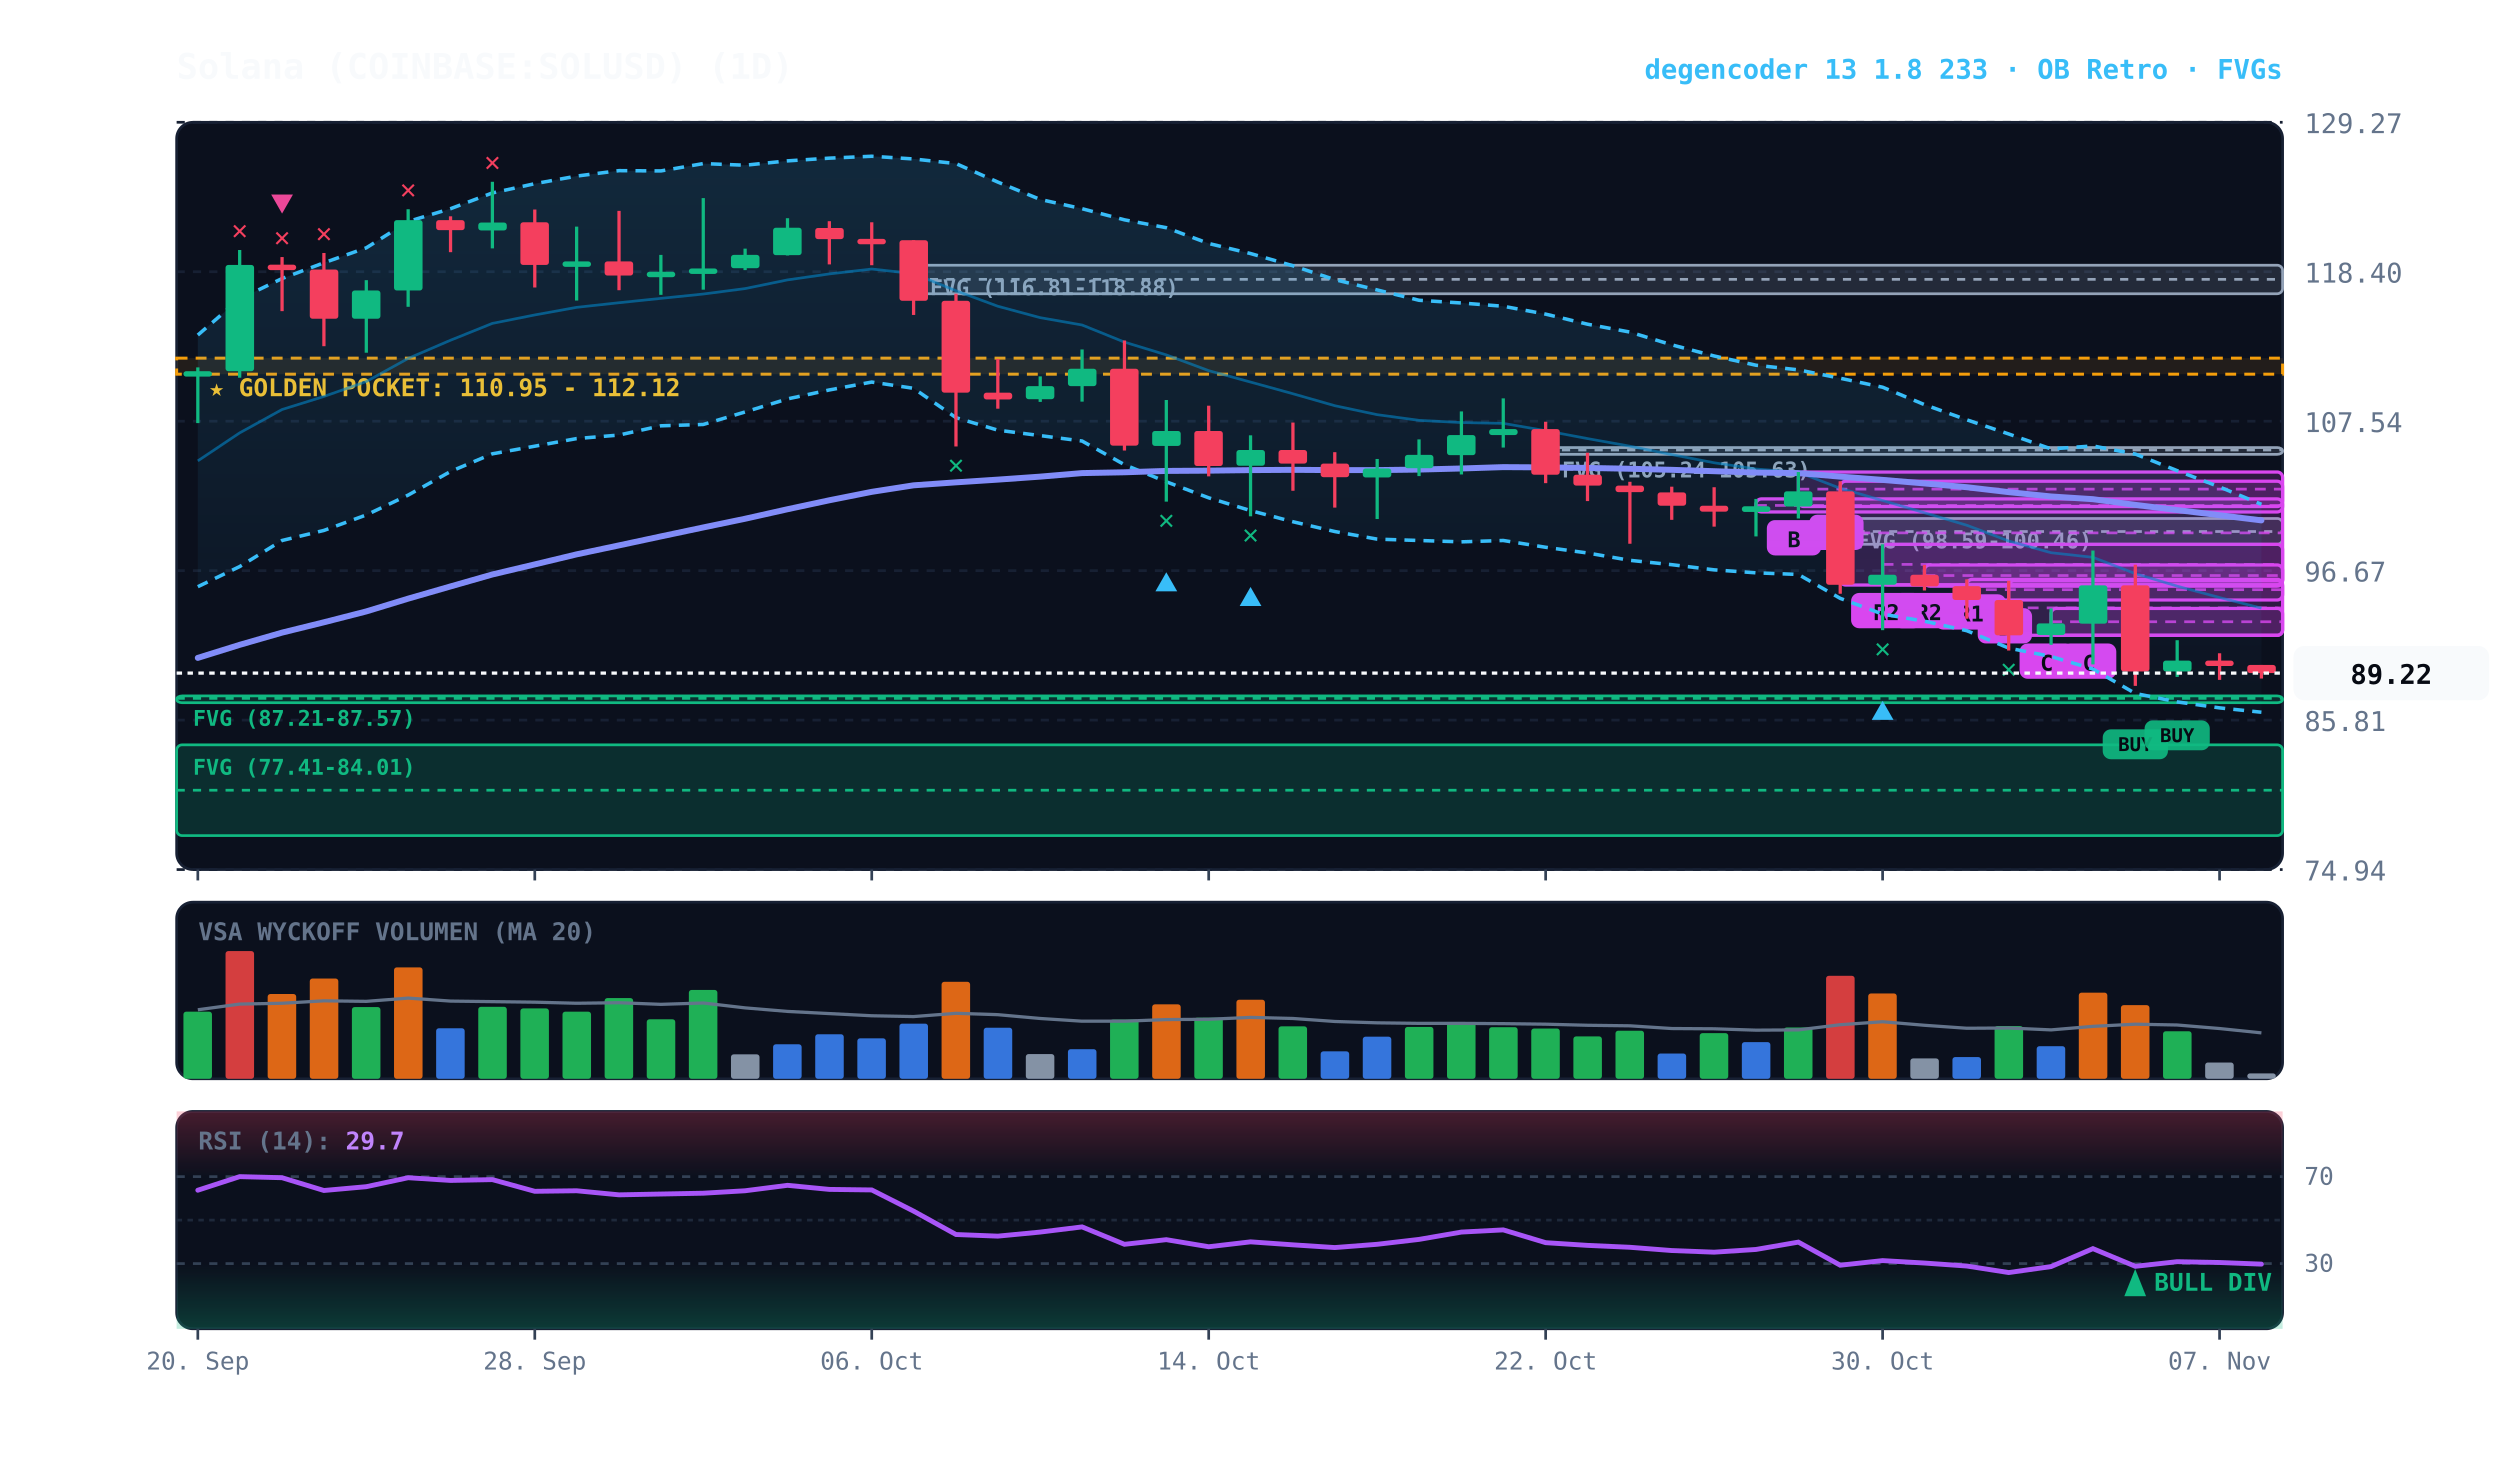
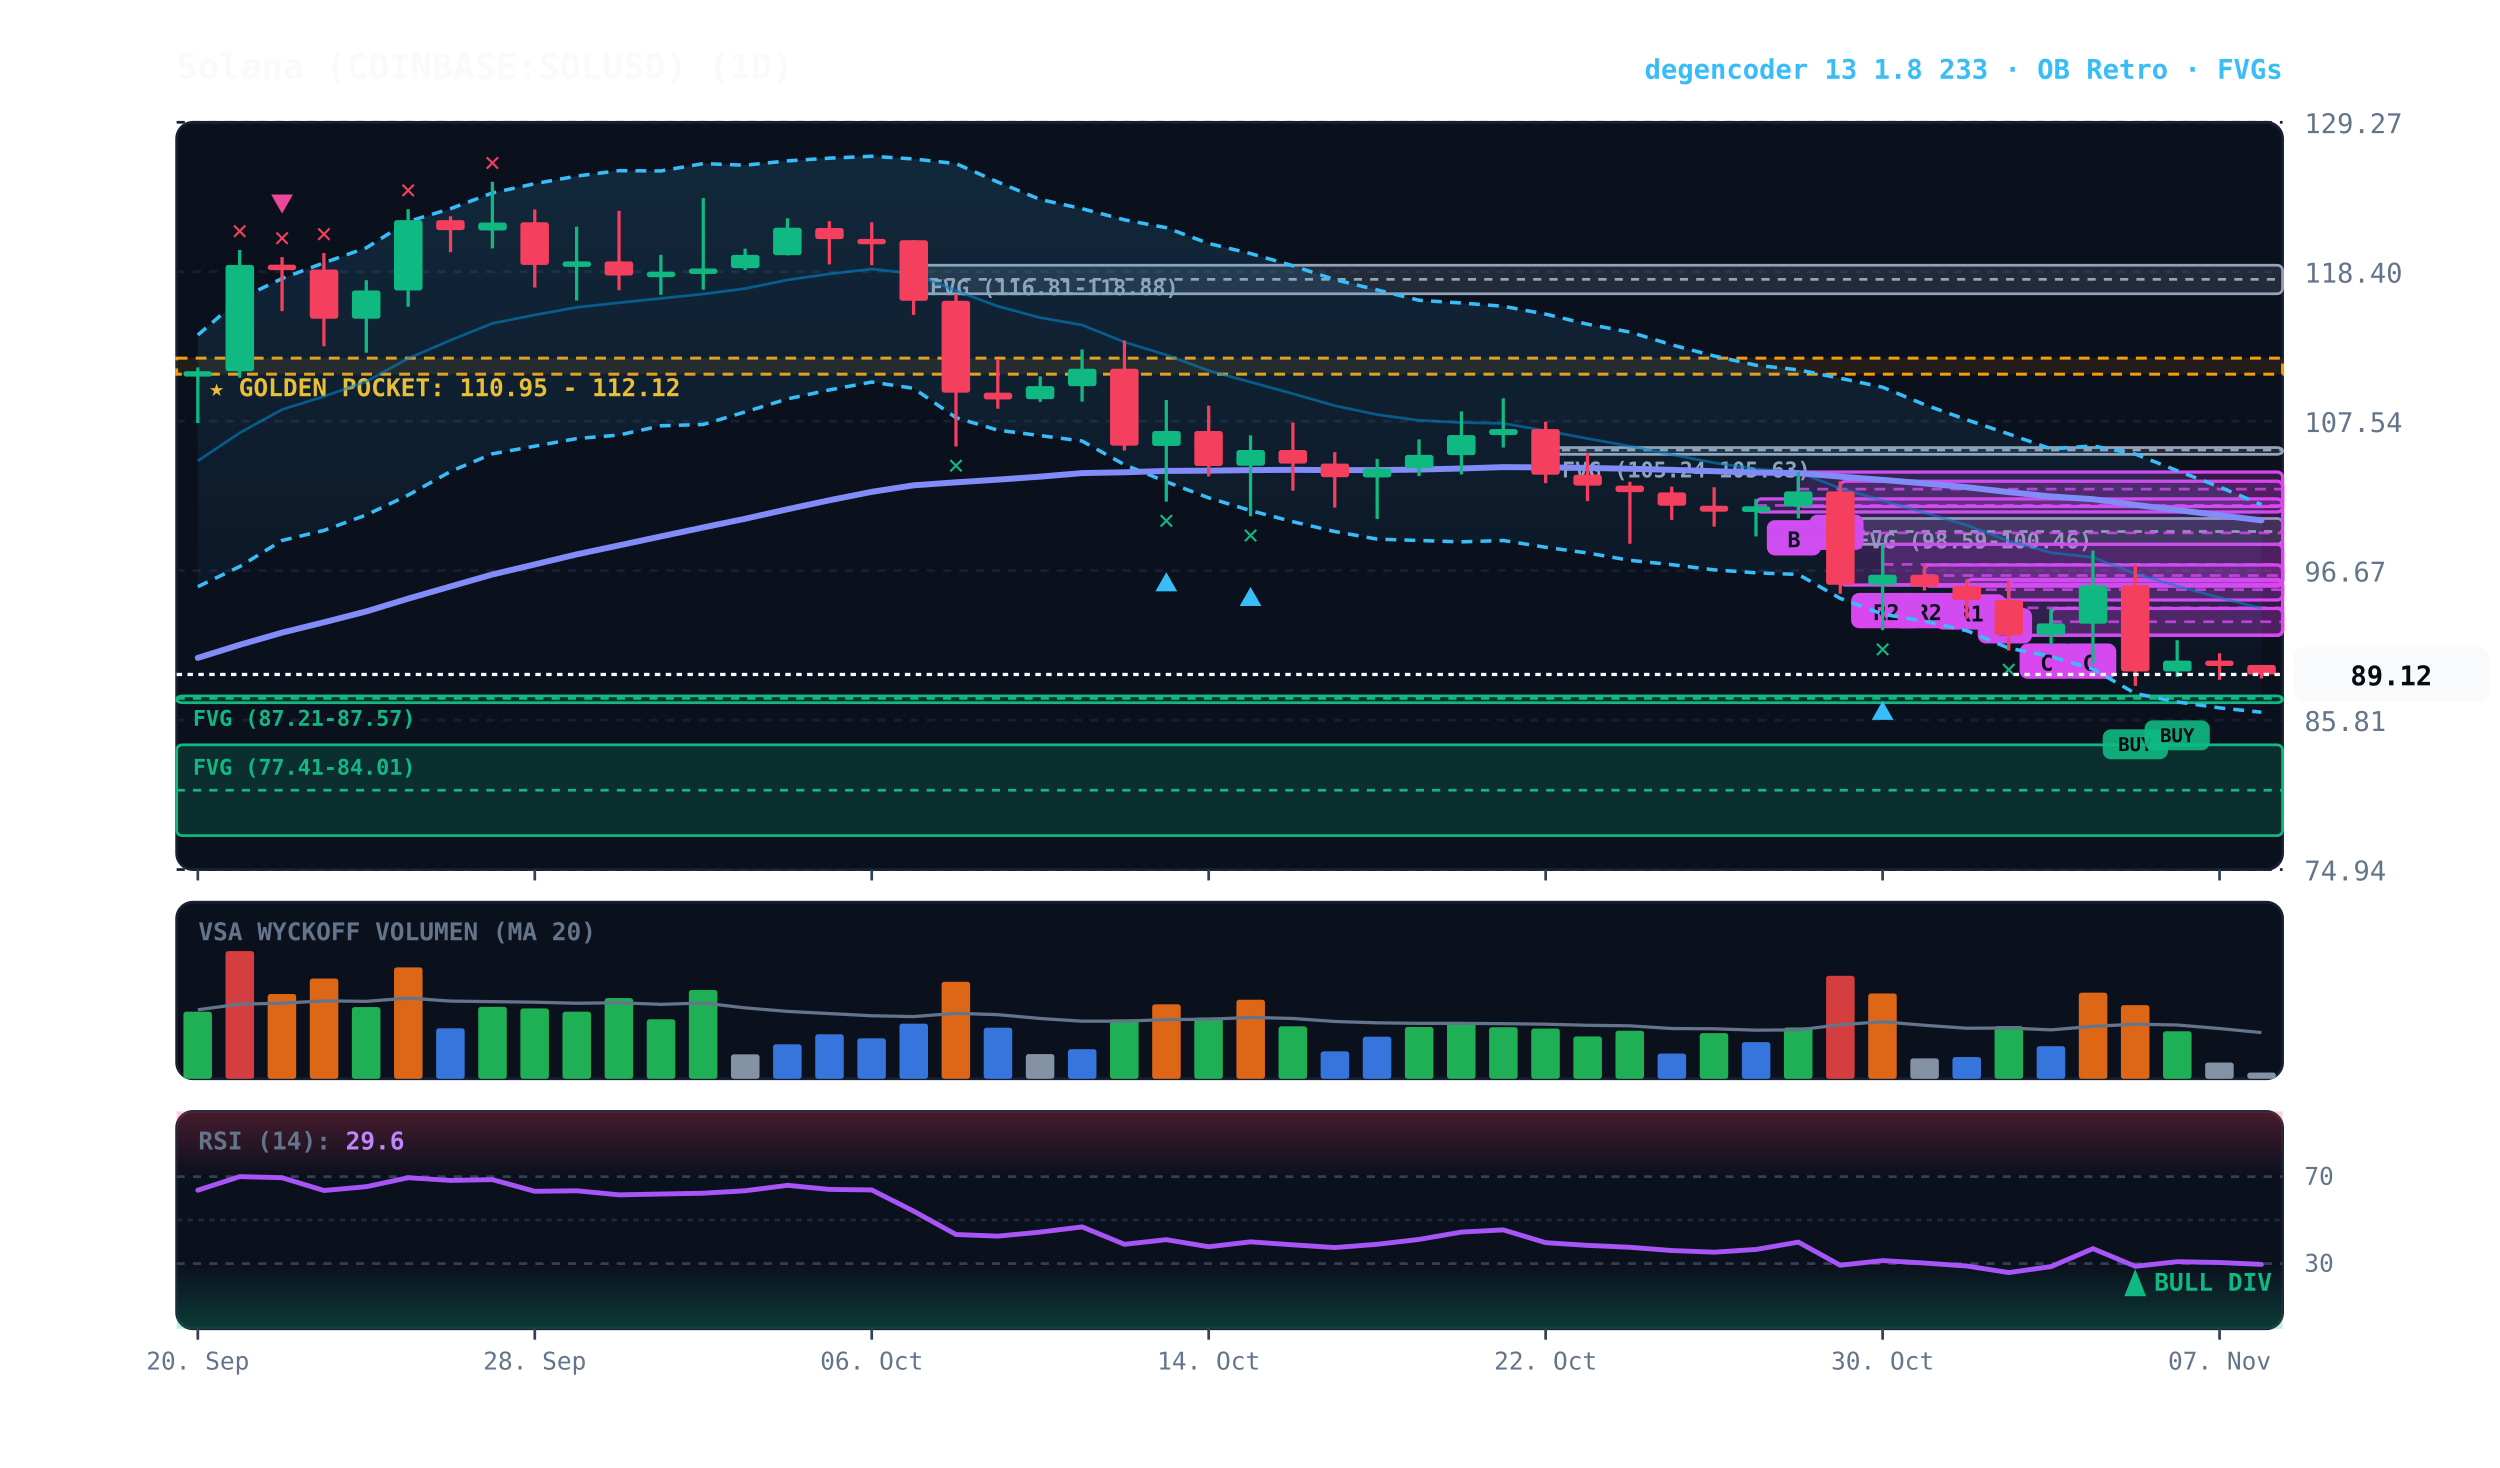
<svg xmlns="http://www.w3.org/2000/svg" viewBox="0 0 920 540" width="100%" height="100%" style="background:#070a13; font-family:'JetBrains Mono', monospace;">
  <defs>
    <linearGradient id="cloud-grad" x1="0%" y1="0%" x2="0%" y2="100%">
      <stop offset="0%" stop-color="#38bdf8" stop-opacity="0.14" />
      <stop offset="100%" stop-color="#38bdf8" stop-opacity="0.02" />
    </linearGradient>
    <linearGradient id="rsi-overbought" x1="0%" y1="0%" x2="0%" y2="100%">
      <stop offset="0%" stop-color="#f43f5e" stop-opacity="0.25" />
      <stop offset="100%" stop-color="#f43f5e" stop-opacity="0.0" />
    </linearGradient>
    <linearGradient id="rsi-oversold" x1="0%" y1="0%" x2="0%" y2="100%">
      <stop offset="0%" stop-color="#10b981" stop-opacity="0.0" />
      <stop offset="100%" stop-color="#10b981" stop-opacity="0.25" />
    </linearGradient>
  </defs>
  <rect x="65" y="45" width="775" height="275" fill="#0b101d" rx="6" stroke="#172033" stroke-width="1" />
  <rect x="65" y="332" width="775" height="65" fill="#0b101d" rx="6" stroke="#172033" stroke-width="1" />
  <rect x="65" y="409" width="775" height="80" fill="#0b101d" rx="6" stroke="#172033" stroke-width="1" />
  <line x1="65" y1="320.0" x2="840" y2="320.0" stroke="#172033" stroke-dasharray="3,3" stroke-width="1" />
  <text x="848" y="324.0" fill="#64748b" font-size="10" text-anchor="start">74.94</text>
  <line x1="65" y1="265.0" x2="840" y2="265.0" stroke="#172033" stroke-dasharray="3,3" stroke-width="1" />
  <text x="848" y="269.0" fill="#64748b" font-size="10" text-anchor="start">85.81</text>
  <line x1="65" y1="210.0" x2="840" y2="210.0" stroke="#172033" stroke-dasharray="3,3" stroke-width="1" />
  <text x="848" y="214.0" fill="#64748b" font-size="10" text-anchor="start">96.67</text>
  <line x1="65" y1="155.0" x2="840" y2="155.0" stroke="#172033" stroke-dasharray="3,3" stroke-width="1" />
  <text x="848" y="159.0" fill="#64748b" font-size="10" text-anchor="start">107.54</text>
  <line x1="65" y1="100.0" x2="840" y2="100.0" stroke="#172033" stroke-dasharray="3,3" stroke-width="1" />
  <text x="848" y="104.0" fill="#64748b" font-size="10" text-anchor="start">118.40</text>
  <line x1="65" y1="45.0" x2="840" y2="45.0" stroke="#172033" stroke-dasharray="3,3" stroke-width="1" />
  <text x="848" y="49.0" fill="#64748b" font-size="10" text-anchor="start">129.27</text>
  <rect x="65" y="131.8" width="775" height="5.9" fill="rgba(245, 158, 11, 0.10)" stroke="#f59e0b" stroke-dasharray="4,3" stroke-width="1.1" />
  <text x="77" y="145.8" fill="#fbbf24" font-size="9" font-weight="bold">★ GOLDEN POCKET: 110.95 - 112.12</text>
  <rect x="677.2" y="190.8" width="162.8" height="9.5" fill="rgba(148, 163, 184, 0.18)" stroke="#94a3b8" stroke-width="1" rx="2" />
  <line x1="677.2" y1="195.6" x2="840" y2="195.6" stroke="#94a3b8" stroke-dasharray="3,3" stroke-width="1" />
  <text x="683.2" y="201.8" fill="#94a3b8" font-size="8" font-weight="bold">FVG (98.59-100.46)</text>
  <rect x="568.8" y="164.7" width="271.2" height="2.5" fill="rgba(148, 163, 184, 0.18)" stroke="#94a3b8" stroke-width="1" rx="2" />
  <line x1="568.8" y1="165.6" x2="840" y2="165.6" stroke="#94a3b8" stroke-dasharray="3,3" stroke-width="1" />
  <text x="574.8" y="175.7" fill="#94a3b8" font-size="8" font-weight="bold">FVG (105.24-105.63)</text>
  <rect x="336.2" y="97.6" width="503.8" height="10.5" fill="rgba(148, 163, 184, 0.18)" stroke="#94a3b8" stroke-width="1" rx="2" />
  <line x1="336.2" y1="102.8" x2="840" y2="102.8" stroke="#94a3b8" stroke-dasharray="3,3" stroke-width="1" />
  <text x="342.2" y="108.6" fill="#94a3b8" font-size="8" font-weight="bold">FVG (116.81-118.88)</text>
  <rect x="65.0" y="256.1" width="775.0" height="2.5" fill="rgba(16, 185, 129, 0.18)" stroke="#10b981" stroke-width="1" rx="2" />
  <line x1="65.0" y1="257.0" x2="840" y2="257.0" stroke="#10b981" stroke-dasharray="3,3" stroke-width="1" />
  <text x="71.0" y="267.1" fill="#10b981" font-size="8" font-weight="bold">FVG (87.21-87.57)</text>
  <rect x="65.0" y="274.1" width="775.0" height="33.4" fill="rgba(16, 185, 129, 0.18)" stroke="#10b981" stroke-width="1" rx="2" />
  <line x1="65.0" y1="290.8" x2="840" y2="290.8" stroke="#10b981" stroke-dasharray="3,3" stroke-width="1" />
  <text x="71.0" y="285.1" fill="#10b981" font-size="8" font-weight="bold">FVG (77.41-84.01)</text>
  <rect x="754.8" y="223.9" width="85.2" height="9.9" fill="rgba(217, 70, 239, 0.18)" stroke="#d946ef" stroke-width="1.2" rx="2" />
  <line x1="754.8" y1="228.8" x2="840" y2="228.8" stroke="#d946ef" stroke-dasharray="4,3" stroke-width="1.0" opacity="0.8" />
  <rect x="758.8" y="236.8" width="20" height="13" fill="#d946ef" rx="3" />
  <text x="768.8" y="246.8" fill="#070a13" font-size="8" font-weight="bold" text-anchor="middle">C</text>
  <rect x="739.2" y="213.7" width="100.8" height="20.1" fill="rgba(217, 70, 239, 0.18)" stroke="#d946ef" stroke-width="1.2" rx="2" />
  <line x1="739.2" y1="223.7" x2="840" y2="223.7" stroke="#d946ef" stroke-dasharray="4,3" stroke-width="1.0" opacity="0.8" />
  <rect x="743.2" y="236.8" width="20" height="13" fill="#d946ef" rx="3" />
  <text x="753.2" y="246.8" fill="#070a13" font-size="8" font-weight="bold" text-anchor="middle">C</text>
  <rect x="723.8" y="213.2" width="116.2" height="7.6" fill="rgba(217, 70, 239, 0.18)" stroke="#d946ef" stroke-width="1.2" rx="2" />
  <line x1="723.8" y1="217.0" x2="840" y2="217.0" stroke="#d946ef" stroke-dasharray="4,3" stroke-width="1.0" opacity="0.8" />
  <rect x="727.8" y="223.8" width="20" height="13" fill="#d946ef" rx="3" />
  <text x="737.8" y="233.8" fill="#070a13" font-size="8" font-weight="bold" text-anchor="middle">B</text>
  <rect x="708.2" y="207.9" width="131.8" height="7.8" fill="rgba(217, 70, 239, 0.18)" stroke="#d946ef" stroke-width="1.2" rx="2" />
  <line x1="708.2" y1="211.8" x2="840" y2="211.8" stroke="#d946ef" stroke-dasharray="4,3" stroke-width="1.0" opacity="0.8" />
  <rect x="712.2" y="218.7" width="26" height="13" fill="#d946ef" rx="3" />
  <text x="725.2" y="228.7" fill="#070a13" font-size="8" font-weight="bold" text-anchor="middle">R1</text>
  <rect x="692.8" y="200.3" width="147.2" height="14.9" fill="rgba(217, 70, 239, 0.18)" stroke="#d946ef" stroke-width="1.2" rx="2" />
  <line x1="692.8" y1="207.7" x2="840" y2="207.7" stroke="#d946ef" stroke-dasharray="4,3" stroke-width="1.0" opacity="0.8" />
  <rect x="696.8" y="218.2" width="26" height="13" fill="#d946ef" rx="3" />
  <text x="709.8" y="228.2" fill="#070a13" font-size="8" font-weight="bold" text-anchor="middle">R2</text>
  <rect x="677.2" y="177.1" width="162.8" height="38.2" fill="rgba(217, 70, 239, 0.18)" stroke="#d946ef" stroke-width="1.2" rx="2" />
  <line x1="677.2" y1="196.1" x2="840" y2="196.1" stroke="#d946ef" stroke-dasharray="4,3" stroke-width="1.0" opacity="0.8" />
  <rect x="681.2" y="218.2" width="26" height="13" fill="#d946ef" rx="3" />
  <text x="694.2" y="228.2" fill="#070a13" font-size="8" font-weight="bold" text-anchor="middle">R2</text>
  <rect x="661.8" y="173.7" width="178.2" height="12.7" fill="rgba(217, 70, 239, 0.18)" stroke="#d946ef" stroke-width="1.2" rx="2" />
  <line x1="661.8" y1="180.0" x2="840" y2="180.0" stroke="#d946ef" stroke-dasharray="4,3" stroke-width="1.0" opacity="0.8" />
  <rect x="665.8" y="189.4" width="20" height="13" fill="#d946ef" rx="3" />
  <text x="675.8" y="199.4" fill="#070a13" font-size="8" font-weight="bold" text-anchor="middle">A</text>
  <rect x="646.2" y="183.6" width="193.8" height="4.8" fill="rgba(217, 70, 239, 0.18)" stroke="#d946ef" stroke-width="1.2" rx="2" />
  <line x1="646.2" y1="186.0" x2="840" y2="186.0" stroke="#d946ef" stroke-dasharray="4,3" stroke-width="1.0" opacity="0.8" />
  <rect x="650.2" y="191.4" width="20" height="13" fill="#d946ef" rx="3" />
  <text x="660.2" y="201.4" fill="#070a13" font-size="8" font-weight="bold" text-anchor="middle">B</text>
-   <polygon points="72.8,123.3 88.2,110.0 103.8,102.5 119.2,96.7 134.8,91.2 150.2,81.5 165.8,76.8 181.2,71.0 196.8,67.6 212.2,64.8 227.8,62.8 243.2,62.9 258.8,60.2 274.2,60.8 289.8,59.2 305.2,58.2 320.8,57.5 336.2,58.5 351.8,60.2 367.2,67.0 382.8,73.4 398.2,76.8 413.8,80.9 429.2,83.8 444.8,89.6 460.2,93.3 475.8,97.8 491.2,102.9 506.8,106.7 522.2,110.5 537.8,111.5 553.2,112.7 568.8,115.6 584.2,119.3 599.8,122.2 615.2,126.9 630.8,131.0 646.2,134.4 661.8,136.1 677.2,139.2 692.8,142.5 708.2,148.9 723.8,154.5 739.2,159.7 754.8,165.2 770.2,164.1 785.8,167.1 801.2,173.2 816.8,179.2 832.2,185.6 832.2,262.1 816.8,260.5 801.2,258.3 785.8,255.2 770.2,246.2 754.8,241.6 739.2,238.5 723.8,232.1 708.2,228.6 692.8,226.0 677.2,220.2 661.8,211.4 646.2,210.8 630.8,209.7 615.2,207.8 599.8,206.2 584.2,203.5 568.8,201.4 553.2,198.9 537.8,199.4 522.2,198.9 506.8,198.4 491.2,195.6 475.8,192.0 460.2,187.9 444.8,183.2 429.2,177.3 413.8,171.0 398.2,162.3 382.8,160.3 367.2,158.3 351.8,153.7 336.2,142.9 320.8,140.6 305.2,143.5 289.8,146.8 274.2,151.6 258.8,156.2 243.2,156.7 227.8,160.1 212.2,161.4 196.8,164.2 181.2,167.0 165.8,173.5 150.2,182.2 134.8,189.5 119.2,195.2 103.8,198.9 88.2,208.5 72.8,215.9" fill="url(#cloud-grad)" />
-   <polyline points="72.8,123.3 88.2,110.0 103.8,102.5 119.2,96.7 134.8,91.2 150.2,81.5 165.8,76.8 181.2,71.0 196.8,67.6 212.2,64.8 227.8,62.8 243.2,62.9 258.8,60.2 274.2,60.8 289.8,59.2 305.2,58.2 320.8,57.5 336.2,58.5 351.8,60.2 367.2,67.0 382.8,73.4 398.2,76.8 413.8,80.9 429.2,83.8 444.8,89.6 460.2,93.3 475.8,97.8 491.2,102.9 506.8,106.7 522.2,110.5 537.8,111.5 553.2,112.7 568.8,115.6 584.2,119.3 599.8,122.2 615.2,126.9 630.8,131.0 646.2,134.4 661.8,136.1 677.2,139.2 692.8,142.5 708.2,148.9 723.8,154.5 739.2,159.7 754.8,165.2 770.2,164.1 785.8,167.1 801.2,173.2 816.8,179.2 832.2,185.6" fill="none" stroke="#38bdf8" stroke-width="1.3" stroke-dasharray="4,3" />
+   <polygon points="72.8,123.3 88.2,110.0 103.8,102.5 119.2,96.7 134.8,91.2 150.2,81.5 165.8,76.8 181.2,71.0 196.8,67.6 212.2,64.8 227.8,62.8 243.2,62.9 258.8,60.2 274.2,60.8 289.8,59.2 305.2,58.2 320.8,57.5 336.2,58.5 351.8,60.2 367.2,67.0 382.8,73.4 398.2,76.8 413.8,80.9 429.2,83.8 444.8,89.6 460.2,93.3 475.8,97.8 491.2,102.9 506.8,106.7 522.2,110.5 537.8,111.5 553.2,112.7 568.8,115.6 584.2,119.3 599.8,122.2 615.2,126.9 630.8,131.0 646.2,134.4 661.8,136.1 677.2,139.2 692.8,142.5 708.2,148.9 723.8,154.5 739.2,159.7 754.8,165.2 770.2,164.1 785.8,167.1 801.2,173.2 816.8,179.2 832.2,185.7 832.2,262.1 816.8,260.5 801.2,258.3 785.8,255.2 770.2,246.2 754.8,241.6 739.2,238.5 723.8,232.1 708.2,228.6 692.8,226.0 677.2,220.2 661.8,211.4 646.2,210.8 630.8,209.7 615.2,207.8 599.8,206.2 584.2,203.5 568.8,201.4 553.2,198.9 537.8,199.4 522.2,198.9 506.8,198.4 491.2,195.6 475.8,192.0 460.2,187.9 444.8,183.2 429.2,177.3 413.8,171.0 398.2,162.3 382.8,160.3 367.2,158.3 351.8,153.7 336.2,142.9 320.8,140.6 305.2,143.5 289.8,146.8 274.2,151.6 258.8,156.2 243.2,156.7 227.8,160.1 212.2,161.4 196.8,164.2 181.2,167.0 165.8,173.5 150.2,182.2 134.8,189.5 119.2,195.2 103.8,198.9 88.2,208.5 72.8,215.9" fill="url(#cloud-grad)" />
+   <polyline points="72.8,123.3 88.2,110.0 103.8,102.5 119.2,96.7 134.8,91.2 150.2,81.5 165.8,76.8 181.2,71.0 196.8,67.6 212.2,64.8 227.8,62.8 243.2,62.9 258.8,60.2 274.2,60.8 289.8,59.2 305.2,58.2 320.8,57.5 336.2,58.5 351.8,60.2 367.2,67.0 382.8,73.4 398.2,76.8 413.8,80.9 429.2,83.8 444.8,89.6 460.2,93.3 475.8,97.8 491.2,102.9 506.8,106.7 522.2,110.5 537.8,111.5 553.2,112.7 568.8,115.6 584.2,119.3 599.8,122.2 615.2,126.9 630.8,131.0 646.2,134.4 661.8,136.1 677.2,139.2 692.8,142.5 708.2,148.9 723.8,154.5 739.2,159.7 754.8,165.2 770.2,164.1 785.8,167.1 801.2,173.2 816.8,179.2 832.2,185.7" fill="none" stroke="#38bdf8" stroke-width="1.3" stroke-dasharray="4,3" />
  <polyline points="72.8,215.9 88.2,208.5 103.8,198.9 119.2,195.2 134.8,189.5 150.2,182.2 165.8,173.5 181.2,167.0 196.8,164.2 212.2,161.4 227.8,160.1 243.2,156.7 258.8,156.2 274.2,151.6 289.8,146.8 305.2,143.5 320.8,140.6 336.2,142.9 351.8,153.7 367.2,158.3 382.8,160.3 398.2,162.3 413.8,171.0 429.2,177.3 444.8,183.2 460.2,187.9 475.8,192.0 491.2,195.6 506.8,198.4 522.2,198.9 537.8,199.4 553.2,198.9 568.8,201.4 584.2,203.5 599.8,206.2 615.2,207.8 630.8,209.7 646.2,210.8 661.8,211.4 677.2,220.2 692.8,226.0 708.2,228.6 723.8,232.1 739.2,238.5 754.8,241.6 770.2,246.2 785.8,255.2 801.2,258.3 816.8,260.5 832.2,262.1" fill="none" stroke="#38bdf8" stroke-width="1.3" stroke-dasharray="4,3" />
-   <polyline points="72.8,169.6 88.2,159.3 103.8,150.7 119.2,145.9 134.8,140.4 150.2,131.9 165.8,125.2 181.2,119.0 196.8,115.9 212.2,113.1 227.8,111.4 243.2,109.8 258.8,108.2 274.2,106.2 289.8,103.0 305.2,100.8 320.8,99.0 336.2,100.7 351.8,107.0 367.2,112.7 382.8,116.9 398.2,119.6 413.8,125.9 429.2,130.6 444.8,136.4 460.2,140.6 475.8,144.9 491.2,149.3 506.8,152.6 522.2,154.7 537.8,155.5 553.2,155.8 568.8,158.5 584.2,161.4 599.8,164.2 615.2,167.3 630.8,170.3 646.2,172.6 661.8,173.8 677.2,179.7 692.8,184.2 708.2,188.7 723.8,193.3 739.2,199.1 754.8,203.4 770.2,205.1 785.8,211.1 801.2,215.7 816.8,219.9 832.2,223.8" fill="none" stroke="#0284c7" stroke-width="1.0" stroke-opacity="0.6" />
+   <polyline points="72.8,169.6 88.2,159.3 103.8,150.7 119.2,145.9 134.8,140.4 150.2,131.9 165.8,125.2 181.2,119.0 196.8,115.9 212.2,113.1 227.8,111.4 243.2,109.8 258.8,108.2 274.2,106.2 289.8,103.0 305.2,100.8 320.8,99.0 336.2,100.7 351.8,107.0 367.2,112.7 382.8,116.9 398.2,119.6 413.8,125.9 429.2,130.6 444.8,136.4 460.2,140.6 475.8,144.9 491.2,149.3 506.8,152.6 522.2,154.7 537.8,155.5 553.2,155.8 568.8,158.5 584.2,161.4 599.8,164.2 615.2,167.3 630.8,170.3 646.2,172.6 661.8,173.8 677.2,179.7 692.8,184.2 708.2,188.7 723.8,193.3 739.2,199.1 754.8,203.4 770.2,205.1 785.8,211.1 801.2,215.7 816.8,219.9 832.2,223.9" fill="none" stroke="#0284c7" stroke-width="1.0" stroke-opacity="0.6" />
  <polyline points="72.8,242.1 88.2,237.3 103.8,232.8 119.2,229.0 134.8,225.0 150.2,220.3 165.8,215.8 181.2,211.4 196.8,207.7 212.2,204.0 227.8,200.7 243.2,197.4 258.8,194.1 274.2,190.9 289.8,187.4 305.2,184.1 320.8,181.0 336.2,178.6 351.8,177.5 367.2,176.5 382.8,175.4 398.2,174.1 413.8,173.8 429.2,173.3 444.8,173.2 460.2,173.0 475.8,172.9 491.2,173.0 506.8,173.0 522.2,172.8 537.8,172.4 553.2,171.9 568.8,172.0 584.2,172.2 599.8,172.5 615.2,172.9 630.8,173.4 646.2,173.9 661.8,174.1 677.2,175.4 692.8,176.6 708.2,177.9 723.8,179.3 739.2,181.1 754.8,182.7 770.2,183.7 785.8,185.8 801.2,187.7 816.8,189.6 832.2,191.5" fill="none" stroke="#818cf8" stroke-width="2.2" stroke-linecap="round" />
  <line x1="72.8" y1="135.2" x2="72.8" y2="155.7" stroke="#10b981" stroke-width="1.2" />
  <rect x="67.5" y="136.6" width="10.5" height="2.0" fill="#10b981" rx="1" />
  <line x1="88.2" y1="92.0" x2="88.2" y2="139.0" stroke="#10b981" stroke-width="1.2" />
  <rect x="83.0" y="97.5" width="10.5" height="39.1" fill="#10b981" rx="1" />
  <text x="88.2" y="88.0" fill="#f43f5e" font-size="10" font-weight="bold" text-anchor="middle">✕</text>
  <line x1="103.8" y1="94.6" x2="103.8" y2="114.5" stroke="#f43f5e" stroke-width="1.2" />
  <rect x="98.5" y="97.4" width="10.5" height="2.0" fill="#f43f5e" rx="1" />
  <text x="103.8" y="90.6" fill="#f43f5e" font-size="10" font-weight="bold" text-anchor="middle">✕</text>
  <polygon points="103.8,78.6 99.8,71.6 107.8,71.6" fill="#ec4899" />
  <line x1="119.2" y1="93.1" x2="119.2" y2="127.4" stroke="#f43f5e" stroke-width="1.2" />
  <rect x="114.0" y="99.2" width="10.5" height="18.1" fill="#f43f5e" rx="1" />
  <text x="119.2" y="89.1" fill="#f43f5e" font-size="10" font-weight="bold" text-anchor="middle">✕</text>
  <line x1="134.8" y1="103.1" x2="134.8" y2="129.8" stroke="#10b981" stroke-width="1.2" />
  <rect x="129.5" y="106.9" width="10.5" height="10.4" fill="#10b981" rx="1" />
  <line x1="150.2" y1="77.0" x2="150.2" y2="112.9" stroke="#10b981" stroke-width="1.2" />
  <rect x="145.0" y="81.0" width="10.5" height="25.9" fill="#10b981" rx="1" />
  <text x="150.2" y="73.0" fill="#f43f5e" font-size="10" font-weight="bold" text-anchor="middle">✕</text>
  <line x1="165.8" y1="79.6" x2="165.8" y2="92.8" stroke="#f43f5e" stroke-width="1.2" />
  <rect x="160.5" y="81.0" width="10.5" height="3.7" fill="#f43f5e" rx="1" />
  <line x1="181.2" y1="66.9" x2="181.2" y2="91.4" stroke="#10b981" stroke-width="1.2" />
  <rect x="176.0" y="81.9" width="10.5" height="2.9" fill="#10b981" rx="1" />
  <text x="181.2" y="62.9" fill="#f43f5e" font-size="10" font-weight="bold" text-anchor="middle">✕</text>
  <line x1="196.8" y1="77.1" x2="196.8" y2="105.8" stroke="#f43f5e" stroke-width="1.2" />
  <rect x="191.5" y="81.8" width="10.5" height="15.7" fill="#f43f5e" rx="1" />
  <line x1="212.2" y1="83.4" x2="212.2" y2="110.6" stroke="#10b981" stroke-width="1.2" />
  <rect x="207.0" y="96.2" width="10.5" height="2.0" fill="#10b981" rx="1" />
  <line x1="227.8" y1="77.6" x2="227.8" y2="106.8" stroke="#f43f5e" stroke-width="1.2" />
  <rect x="222.5" y="96.2" width="10.5" height="5.2" fill="#f43f5e" rx="1" />
  <line x1="243.2" y1="93.8" x2="243.2" y2="108.5" stroke="#10b981" stroke-width="1.2" />
  <rect x="238.0" y="100.0" width="10.5" height="2.0" fill="#10b981" rx="1" />
  <line x1="258.8" y1="72.9" x2="258.8" y2="106.6" stroke="#10b981" stroke-width="1.2" />
  <rect x="253.5" y="98.8" width="10.5" height="2.0" fill="#10b981" rx="1" />
  <line x1="274.2" y1="91.5" x2="274.2" y2="99.4" stroke="#10b981" stroke-width="1.2" />
  <rect x="269.0" y="93.8" width="10.5" height="4.9" fill="#10b981" rx="1" />
  <line x1="289.8" y1="80.3" x2="289.8" y2="94.0" stroke="#10b981" stroke-width="1.2" />
  <rect x="284.5" y="83.8" width="10.5" height="10.1" fill="#10b981" rx="1" />
  <line x1="305.2" y1="81.4" x2="305.2" y2="97.3" stroke="#f43f5e" stroke-width="1.2" />
  <rect x="300.0" y="83.9" width="10.5" height="4.1" fill="#f43f5e" rx="1" />
  <line x1="320.8" y1="81.8" x2="320.8" y2="97.6" stroke="#f43f5e" stroke-width="1.2" />
  <rect x="315.5" y="87.9" width="10.5" height="2.0" fill="#f43f5e" rx="1" />
  <line x1="336.2" y1="88.4" x2="336.2" y2="115.9" stroke="#f43f5e" stroke-width="1.2" />
  <rect x="331.0" y="88.4" width="10.5" height="22.3" fill="#f43f5e" rx="1" />
  <line x1="351.8" y1="108.1" x2="351.8" y2="164.3" stroke="#f43f5e" stroke-width="1.2" />
  <rect x="346.5" y="110.7" width="10.5" height="33.8" fill="#f43f5e" rx="1" />
  <text x="351.8" y="174.3" fill="#10b981" font-size="10" font-weight="bold" text-anchor="middle">✕</text>
  <line x1="367.2" y1="132.1" x2="367.2" y2="150.4" stroke="#f43f5e" stroke-width="1.2" />
  <rect x="362.0" y="144.5" width="10.5" height="2.5" fill="#f43f5e" rx="1" />
  <line x1="382.8" y1="138.5" x2="382.8" y2="147.9" stroke="#10b981" stroke-width="1.2" />
  <rect x="377.5" y="142.1" width="10.5" height="4.8" fill="#10b981" rx="1" />
  <line x1="398.2" y1="128.6" x2="398.2" y2="147.8" stroke="#10b981" stroke-width="1.2" />
  <rect x="393.0" y="135.7" width="10.5" height="6.4" fill="#10b981" rx="1" />
  <line x1="413.8" y1="125.3" x2="413.8" y2="165.8" stroke="#f43f5e" stroke-width="1.2" />
  <rect x="408.5" y="135.7" width="10.5" height="28.3" fill="#f43f5e" rx="1" />
  <line x1="429.2" y1="147.2" x2="429.2" y2="184.6" stroke="#10b981" stroke-width="1.2" />
  <rect x="424.0" y="158.6" width="10.5" height="5.5" fill="#10b981" rx="1" />
  <text x="429.2" y="194.6" fill="#10b981" font-size="10" font-weight="bold" text-anchor="middle">✕</text>
  <polygon points="429.2,210.6 425.2,217.6 433.2,217.6" fill="#38bdf8" />
  <line x1="444.8" y1="149.3" x2="444.8" y2="175.3" stroke="#f43f5e" stroke-width="1.2" />
  <rect x="439.5" y="158.6" width="10.5" height="12.9" fill="#f43f5e" rx="1" />
  <line x1="460.2" y1="160.2" x2="460.2" y2="190.0" stroke="#10b981" stroke-width="1.2" />
  <rect x="455.0" y="165.6" width="10.5" height="5.8" fill="#10b981" rx="1" />
  <text x="460.2" y="200.0" fill="#10b981" font-size="10" font-weight="bold" text-anchor="middle">✕</text>
  <polygon points="460.2,216.0 456.2,223.0 464.2,223.0" fill="#38bdf8" />
  <line x1="475.8" y1="155.5" x2="475.8" y2="180.6" stroke="#f43f5e" stroke-width="1.2" />
  <rect x="470.5" y="165.6" width="10.5" height="5.0" fill="#f43f5e" rx="1" />
  <line x1="491.2" y1="166.4" x2="491.2" y2="186.8" stroke="#f43f5e" stroke-width="1.2" />
  <rect x="486.0" y="170.6" width="10.5" height="5.0" fill="#f43f5e" rx="1" />
  <line x1="506.8" y1="168.9" x2="506.8" y2="191.0" stroke="#10b981" stroke-width="1.2" />
  <rect x="501.5" y="172.4" width="10.5" height="3.3" fill="#10b981" rx="1" />
  <line x1="522.2" y1="161.7" x2="522.2" y2="175.2" stroke="#10b981" stroke-width="1.2" />
  <rect x="517.0" y="167.4" width="10.5" height="4.9" fill="#10b981" rx="1" />
  <line x1="537.8" y1="151.4" x2="537.8" y2="174.6" stroke="#10b981" stroke-width="1.2" />
  <rect x="532.5" y="160.1" width="10.5" height="7.4" fill="#10b981" rx="1" />
  <line x1="553.2" y1="146.6" x2="553.2" y2="164.7" stroke="#10b981" stroke-width="1.2" />
  <rect x="548.0" y="157.9" width="10.5" height="2.2" fill="#10b981" rx="1" />
  <line x1="568.8" y1="155.2" x2="568.8" y2="177.8" stroke="#f43f5e" stroke-width="1.2" />
  <rect x="563.5" y="157.9" width="10.5" height="16.8" fill="#f43f5e" rx="1" />
  <line x1="584.2" y1="166.6" x2="584.2" y2="184.4" stroke="#f43f5e" stroke-width="1.2" />
  <rect x="579.0" y="174.7" width="10.5" height="4.0" fill="#f43f5e" rx="1" />
  <line x1="599.8" y1="177.3" x2="599.8" y2="200.1" stroke="#f43f5e" stroke-width="1.2" />
  <rect x="594.5" y="178.7" width="10.5" height="2.4" fill="#f43f5e" rx="1" />
  <line x1="615.2" y1="179.1" x2="615.2" y2="191.3" stroke="#f43f5e" stroke-width="1.2" />
  <rect x="610.0" y="181.2" width="10.5" height="4.9" fill="#f43f5e" rx="1" />
  <line x1="630.8" y1="179.3" x2="630.8" y2="193.8" stroke="#f43f5e" stroke-width="1.2" />
  <rect x="625.5" y="186.1" width="10.5" height="2.2" fill="#f43f5e" rx="1" />
  <line x1="646.2" y1="183.6" x2="646.2" y2="197.4" stroke="#10b981" stroke-width="1.2" />
  <rect x="641.0" y="186.3" width="10.5" height="2.1" fill="#10b981" rx="1" />
  <line x1="661.8" y1="173.7" x2="661.8" y2="190.8" stroke="#10b981" stroke-width="1.2" />
  <rect x="656.5" y="180.8" width="10.5" height="5.6" fill="#10b981" rx="1" />
  <line x1="677.2" y1="177.1" x2="677.2" y2="218.5" stroke="#f43f5e" stroke-width="1.2" />
  <rect x="672.0" y="180.8" width="10.5" height="34.4" fill="#f43f5e" rx="1" />
  <line x1="692.8" y1="200.3" x2="692.8" y2="231.9" stroke="#10b981" stroke-width="1.2" />
  <rect x="687.5" y="211.5" width="10.5" height="3.7" fill="#10b981" rx="1" />
  <text x="692.8" y="241.9" fill="#10b981" font-size="10" font-weight="bold" text-anchor="middle">✕</text>
  <polygon points="692.8,257.9 688.8,264.9 696.8,264.9" fill="#38bdf8" />
  <line x1="708.2" y1="207.9" x2="708.2" y2="217.3" stroke="#f43f5e" stroke-width="1.2" />
  <rect x="703.0" y="211.5" width="10.5" height="4.3" fill="#f43f5e" rx="1" />
  <line x1="723.8" y1="213.2" x2="723.8" y2="227.7" stroke="#f43f5e" stroke-width="1.2" />
  <rect x="718.5" y="215.7" width="10.5" height="5.1" fill="#f43f5e" rx="1" />
  <line x1="739.2" y1="213.7" x2="739.2" y2="239.4" stroke="#f43f5e" stroke-width="1.2" />
  <rect x="734.0" y="220.8" width="10.5" height="13.0" fill="#f43f5e" rx="1" />
  <text x="739.2" y="249.4" fill="#10b981" font-size="10" font-weight="bold" text-anchor="middle">✕</text>
  <line x1="754.8" y1="223.9" x2="754.8" y2="237.3" stroke="#10b981" stroke-width="1.2" />
  <rect x="749.5" y="229.4" width="10.5" height="4.3" fill="#10b981" rx="1" />
  <line x1="770.2" y1="202.6" x2="770.2" y2="244.5" stroke="#10b981" stroke-width="1.2" />
  <rect x="765.0" y="215.4" width="10.5" height="14.1" fill="#10b981" rx="1" />
  <line x1="785.8" y1="207.8" x2="785.8" y2="252.4" stroke="#f43f5e" stroke-width="1.2" />
  <rect x="780.5" y="215.4" width="10.5" height="31.7" fill="#f43f5e" rx="1" />
  <rect x="773.8" y="268.4" width="24" height="11" fill="#10b981" rx="3" opacity="0.9" />
  <text x="785.8" y="276.4" fill="#070a13" font-size="7" font-weight="bold" text-anchor="middle">BUY</text>
  <line x1="801.2" y1="235.6" x2="801.2" y2="249.1" stroke="#10b981" stroke-width="1.2" />
  <rect x="796.0" y="243.1" width="10.5" height="4.0" fill="#10b981" rx="1" />
  <rect x="789.2" y="265.1" width="24" height="11" fill="#10b981" rx="3" opacity="0.9" />
  <text x="801.2" y="273.1" fill="#070a13" font-size="7" font-weight="bold" text-anchor="middle">BUY</text>
  <line x1="816.8" y1="240.4" x2="816.8" y2="250.2" stroke="#f43f5e" stroke-width="1.2" />
  <rect x="811.5" y="243.1" width="10.5" height="2.0" fill="#f43f5e" rx="1" />
  <line x1="832.2" y1="244.7" x2="832.2" y2="249.7" stroke="#f43f5e" stroke-width="1.2" />
-   <rect x="827.0" y="244.7" width="10.5" height="3.0" fill="#f43f5e" rx="1" />
-   <line x1="65" y1="247.7" x2="840" y2="247.7" stroke="#f8fafc" stroke-width="1.2" stroke-dasharray="2,2" />
-   <rect x="844" y="237.7" width="72" height="20" fill="#f8fafc" rx="4" />
-   <text x="880" y="251.7" fill="#070a13" font-size="10" font-weight="bold" text-anchor="middle">89.22</text>
+   <rect x="827.0" y="244.7" width="10.5" height="3.5" fill="#f43f5e" rx="1" />
+   <line x1="65" y1="248.2" x2="840" y2="248.2" stroke="#f8fafc" stroke-width="1.2" stroke-dasharray="2,2" />
+   <rect x="844" y="238.2" width="72" height="20" fill="#f8fafc" rx="4" />
+   <text x="880" y="252.2" fill="#070a13" font-size="10" font-weight="bold" text-anchor="middle">89.12</text>
  <text x="73" y="346" fill="#64748b" font-size="9" font-weight="bold">VSA WYCKOFF VOLUMEN (MA 20)</text>
  <rect x="67.5" y="372.3" width="10.5" height="24.7" fill="#22c55e" opacity="0.88" rx="1" />
  <rect x="83.0" y="350.0" width="10.5" height="47.0" fill="#ef4444" opacity="0.88" rx="1" />
  <rect x="98.5" y="365.8" width="10.5" height="31.2" fill="#f97316" opacity="0.88" rx="1" />
  <rect x="114.0" y="360.1" width="10.5" height="36.9" fill="#f97316" opacity="0.88" rx="1" />
  <rect x="129.5" y="370.6" width="10.5" height="26.4" fill="#22c55e" opacity="0.88" rx="1" />
  <rect x="145.0" y="356.0" width="10.5" height="41.0" fill="#f97316" opacity="0.88" rx="1" />
  <rect x="160.5" y="378.4" width="10.5" height="18.6" fill="#3b82f6" opacity="0.88" rx="1" />
  <rect x="176.0" y="370.5" width="10.5" height="26.5" fill="#22c55e" opacity="0.88" rx="1" />
  <rect x="191.5" y="371.1" width="10.5" height="25.9" fill="#22c55e" opacity="0.88" rx="1" />
  <rect x="207.0" y="372.3" width="10.5" height="24.7" fill="#22c55e" opacity="0.88" rx="1" />
  <rect x="222.5" y="367.3" width="10.5" height="29.7" fill="#22c55e" opacity="0.88" rx="1" />
  <rect x="238.0" y="375.1" width="10.5" height="21.9" fill="#22c55e" opacity="0.88" rx="1" />
  <rect x="253.5" y="364.3" width="10.5" height="32.7" fill="#22c55e" opacity="0.88" rx="1" />
  <rect x="269.0" y="388.0" width="10.5" height="9.0" fill="#94a3b8" opacity="0.88" rx="1" />
  <rect x="284.5" y="384.3" width="10.5" height="12.7" fill="#3b82f6" opacity="0.88" rx="1" />
  <rect x="300.0" y="380.6" width="10.5" height="16.4" fill="#3b82f6" opacity="0.88" rx="1" />
  <rect x="315.5" y="382.1" width="10.5" height="14.9" fill="#3b82f6" opacity="0.88" rx="1" />
  <rect x="331.0" y="376.7" width="10.5" height="20.3" fill="#3b82f6" opacity="0.88" rx="1" />
  <rect x="346.5" y="361.3" width="10.5" height="35.7" fill="#f97316" opacity="0.88" rx="1" />
  <rect x="362.0" y="378.2" width="10.5" height="18.8" fill="#3b82f6" opacity="0.88" rx="1" />
  <rect x="377.5" y="387.9" width="10.5" height="9.1" fill="#94a3b8" opacity="0.88" rx="1" />
  <rect x="393.0" y="386.1" width="10.5" height="10.9" fill="#3b82f6" opacity="0.88" rx="1" />
  <rect x="408.5" y="375.2" width="10.5" height="21.8" fill="#22c55e" opacity="0.88" rx="1" />
  <rect x="424.0" y="369.6" width="10.5" height="27.4" fill="#f97316" opacity="0.88" rx="1" />
  <rect x="439.5" y="374.5" width="10.5" height="22.5" fill="#22c55e" opacity="0.88" rx="1" />
  <rect x="455.0" y="367.9" width="10.5" height="29.1" fill="#f97316" opacity="0.88" rx="1" />
  <rect x="470.5" y="377.7" width="10.5" height="19.3" fill="#22c55e" opacity="0.88" rx="1" />
  <rect x="486.0" y="386.9" width="10.5" height="10.1" fill="#3b82f6" opacity="0.88" rx="1" />
  <rect x="501.5" y="381.5" width="10.5" height="15.5" fill="#3b82f6" opacity="0.88" rx="1" />
  <rect x="517.0" y="377.9" width="10.5" height="19.1" fill="#22c55e" opacity="0.88" rx="1" />
  <rect x="532.5" y="376.2" width="10.5" height="20.8" fill="#22c55e" opacity="0.88" rx="1" />
  <rect x="548.0" y="378.0" width="10.5" height="19.0" fill="#22c55e" opacity="0.88" rx="1" />
  <rect x="563.5" y="378.5" width="10.5" height="18.5" fill="#22c55e" opacity="0.88" rx="1" />
  <rect x="579.0" y="381.4" width="10.5" height="15.6" fill="#22c55e" opacity="0.88" rx="1" />
  <rect x="594.5" y="379.3" width="10.5" height="17.7" fill="#22c55e" opacity="0.88" rx="1" />
  <rect x="610.0" y="387.7" width="10.5" height="9.3" fill="#3b82f6" opacity="0.88" rx="1" />
  <rect x="625.5" y="380.2" width="10.5" height="16.8" fill="#22c55e" opacity="0.88" rx="1" />
  <rect x="641.0" y="383.5" width="10.5" height="13.5" fill="#3b82f6" opacity="0.88" rx="1" />
  <rect x="656.5" y="378.1" width="10.5" height="18.9" fill="#22c55e" opacity="0.88" rx="1" />
  <rect x="672.0" y="359.1" width="10.5" height="37.9" fill="#ef4444" opacity="0.88" rx="1" />
  <rect x="687.5" y="365.6" width="10.5" height="31.4" fill="#f97316" opacity="0.88" rx="1" />
  <rect x="703.0" y="389.5" width="10.5" height="7.5" fill="#94a3b8" opacity="0.88" rx="1" />
  <rect x="718.5" y="389.0" width="10.5" height="8.0" fill="#3b82f6" opacity="0.88" rx="1" />
  <rect x="734.0" y="377.6" width="10.5" height="19.4" fill="#22c55e" opacity="0.88" rx="1" />
  <rect x="749.5" y="385.0" width="10.5" height="12.0" fill="#3b82f6" opacity="0.88" rx="1" />
  <rect x="765.0" y="365.3" width="10.5" height="31.7" fill="#f97316" opacity="0.88" rx="1" />
  <rect x="780.5" y="369.9" width="10.5" height="27.1" fill="#f97316" opacity="0.88" rx="1" />
  <rect x="796.0" y="379.5" width="10.5" height="17.5" fill="#22c55e" opacity="0.88" rx="1" />
  <rect x="811.5" y="391.0" width="10.5" height="6.0" fill="#94a3b8" opacity="0.88" rx="1" />
-   <rect x="827.0" y="395.0" width="10.5" height="2.0" fill="#94a3b8" opacity="0.88" rx="1" />
-   <polyline points="72.8,371.6 88.2,369.5 103.8,369.2 119.2,368.3 134.8,368.5 150.2,367.3 165.8,368.4 181.2,368.6 196.8,368.8 212.2,369.2 227.8,369.0 243.2,369.6 258.8,369.1 274.2,370.9 289.8,372.2 305.2,373.0 320.8,373.8 336.2,374.1 351.8,372.9 367.2,373.4 382.8,374.8 398.2,375.8 413.8,375.8 429.2,375.2 444.8,375.1 460.2,374.4 475.8,374.8 491.2,375.9 506.8,376.4 522.2,376.6 537.8,376.6 553.2,376.7 568.8,376.9 584.2,377.3 599.8,377.5 615.2,378.5 630.8,378.6 646.2,379.1 661.8,379.0 677.2,377.1 692.8,376.0 708.2,377.3 723.8,378.4 739.2,378.3 754.8,379.0 770.2,377.7 785.8,376.9 801.2,377.2 816.8,378.5 832.2,380.1" fill="none" stroke="#64748b" stroke-width="1.2" />
+   <rect x="827.0" y="394.7" width="10.5" height="2.3" fill="#94a3b8" opacity="0.88" rx="1" />
+   <polyline points="72.8,371.6 88.2,369.5 103.8,369.2 119.2,368.3 134.8,368.5 150.2,367.3 165.8,368.4 181.2,368.6 196.8,368.8 212.2,369.2 227.8,369.0 243.2,369.6 258.8,369.1 274.2,370.9 289.8,372.2 305.2,373.0 320.8,373.8 336.2,374.1 351.8,372.9 367.2,373.4 382.8,374.8 398.2,375.8 413.8,375.8 429.2,375.2 444.8,375.1 460.2,374.4 475.8,374.8 491.2,375.9 506.8,376.4 522.2,376.6 537.8,376.6 553.2,376.7 568.8,376.9 584.2,377.3 599.8,377.5 615.2,378.5 630.8,378.6 646.2,379.1 661.8,379.0 677.2,377.1 692.8,376.0 708.2,377.3 723.8,378.4 739.2,378.3 754.8,379.0 770.2,377.7 785.8,376.9 801.2,377.2 816.8,378.5 832.2,380.0" fill="none" stroke="#64748b" stroke-width="1.2" />
  <rect x="65" y="409" width="775" height="24.0" fill="url(#rsi-overbought)" />
  <rect x="65" y="465.0" width="775" height="24.0" fill="url(#rsi-oversold)" />
  <line x1="65" y1="433.0" x2="840" y2="433.0" stroke="#334155" stroke-dasharray="3,3" stroke-width="1" />
  <text x="848" y="436.0" fill="#64748b" font-size="9">70</text>
  <line x1="65" y1="449.0" x2="840" y2="449.0" stroke="#1e293b" stroke-dasharray="2,2" stroke-width="1" />
  <line x1="65" y1="465.0" x2="840" y2="465.0" stroke="#334155" stroke-dasharray="3,3" stroke-width="1" />
  <text x="848" y="468.0" fill="#64748b" font-size="9">30</text>
-   <polyline points="72.8,438.0 88.2,433.0 103.8,433.4 119.2,438.1 134.8,436.7 150.2,433.4 165.8,434.4 181.2,434.1 196.8,438.4 212.2,438.2 227.8,439.7 243.2,439.4 258.8,439.1 274.2,438.2 289.8,436.2 305.2,437.7 320.8,437.9 336.2,445.7 351.8,454.3 367.2,454.9 382.8,453.4 398.2,451.5 413.8,457.9 429.2,456.2 444.8,458.8 460.2,457.0 475.8,458.1 491.2,459.1 506.8,457.9 522.2,456.1 537.8,453.4 553.2,452.6 568.8,457.3 584.2,458.3 599.8,459.0 615.2,460.2 630.8,460.8 646.2,459.8 661.8,457.1 677.2,465.6 692.8,463.9 708.2,464.8 723.8,465.9 739.2,468.3 754.8,466.1 770.2,459.5 785.8,466.0 801.2,464.3 816.8,464.6 832.2,465.2" fill="none" stroke="#a855f7" stroke-width="1.8" stroke-linecap="round" />
+   <polyline points="72.8,438.0 88.2,433.0 103.8,433.4 119.2,438.1 134.8,436.7 150.2,433.4 165.8,434.4 181.2,434.1 196.8,438.4 212.2,438.2 227.8,439.7 243.2,439.4 258.8,439.1 274.2,438.2 289.8,436.2 305.2,437.7 320.8,437.9 336.2,445.7 351.8,454.3 367.2,454.9 382.8,453.4 398.2,451.5 413.8,457.9 429.2,456.2 444.8,458.8 460.2,457.0 475.8,458.1 491.2,459.1 506.8,457.9 522.2,456.1 537.8,453.4 553.2,452.6 568.8,457.3 584.2,458.3 599.8,459.0 615.2,460.2 630.8,460.8 646.2,459.8 661.8,457.1 677.2,465.6 692.8,463.9 708.2,464.8 723.8,465.9 739.2,468.3 754.8,466.1 770.2,459.5 785.8,466.0 801.2,464.3 816.8,464.6 832.2,465.3" fill="none" stroke="#a855f7" stroke-width="1.8" stroke-linecap="round" />
  <g transform="translate(785.75, 477)">
    <path d="M 0 -10 L 4 0 L -4 0 Z" fill="#10b981" />
    <text x="7" y="-2" fill="#10b981" font-size="9" font-weight="bold">BULL DIV</text>
  </g>
-   <text x="73" y="423" fill="#64748b" font-size="9" font-weight="bold">RSI (14): <tspan fill="#c084fc">29.7</tspan>
+   <text x="73" y="423" fill="#64748b" font-size="9" font-weight="bold">RSI (14): <tspan fill="#c084fc">29.6</tspan>
  </text>
  <line x1="72.8" y1="320" x2="72.8" y2="324" stroke="#334155" stroke-width="1" />
  <line x1="72.8" y1="489" x2="72.8" y2="493" stroke="#334155" stroke-width="1" />
  <text x="72.8" y="504" fill="#64748b" font-size="9" text-anchor="middle">20. Sep</text>
  <line x1="196.8" y1="320" x2="196.8" y2="324" stroke="#334155" stroke-width="1" />
  <line x1="196.8" y1="489" x2="196.8" y2="493" stroke="#334155" stroke-width="1" />
  <text x="196.8" y="504" fill="#64748b" font-size="9" text-anchor="middle">28. Sep</text>
  <line x1="320.8" y1="320" x2="320.8" y2="324" stroke="#334155" stroke-width="1" />
  <line x1="320.8" y1="489" x2="320.8" y2="493" stroke="#334155" stroke-width="1" />
  <text x="320.8" y="504" fill="#64748b" font-size="9" text-anchor="middle">06. Oct</text>
  <line x1="444.8" y1="320" x2="444.8" y2="324" stroke="#334155" stroke-width="1" />
  <line x1="444.8" y1="489" x2="444.8" y2="493" stroke="#334155" stroke-width="1" />
  <text x="444.8" y="504" fill="#64748b" font-size="9" text-anchor="middle">14. Oct</text>
  <line x1="568.8" y1="320" x2="568.8" y2="324" stroke="#334155" stroke-width="1" />
  <line x1="568.8" y1="489" x2="568.8" y2="493" stroke="#334155" stroke-width="1" />
  <text x="568.8" y="504" fill="#64748b" font-size="9" text-anchor="middle">22. Oct</text>
  <line x1="692.8" y1="320" x2="692.8" y2="324" stroke="#334155" stroke-width="1" />
  <line x1="692.8" y1="489" x2="692.8" y2="493" stroke="#334155" stroke-width="1" />
  <text x="692.8" y="504" fill="#64748b" font-size="9" text-anchor="middle">30. Oct</text>
  <line x1="816.8" y1="320" x2="816.8" y2="324" stroke="#334155" stroke-width="1" />
  <line x1="816.8" y1="489" x2="816.8" y2="493" stroke="#334155" stroke-width="1" />
  <text x="816.8" y="504" fill="#64748b" font-size="9" text-anchor="middle">07. Nov</text>
  <text x="65" y="29" fill="#f8fafc" font-size="13" font-weight="bold">Solana (COINBASE:SOLUSD) (1D)</text>
  <text x="840" y="29" fill="#38bdf8" font-size="10" font-weight="bold" text-anchor="end">degencoder 13 1.8 233 · OB Retro · FVGs</text>
</svg>
